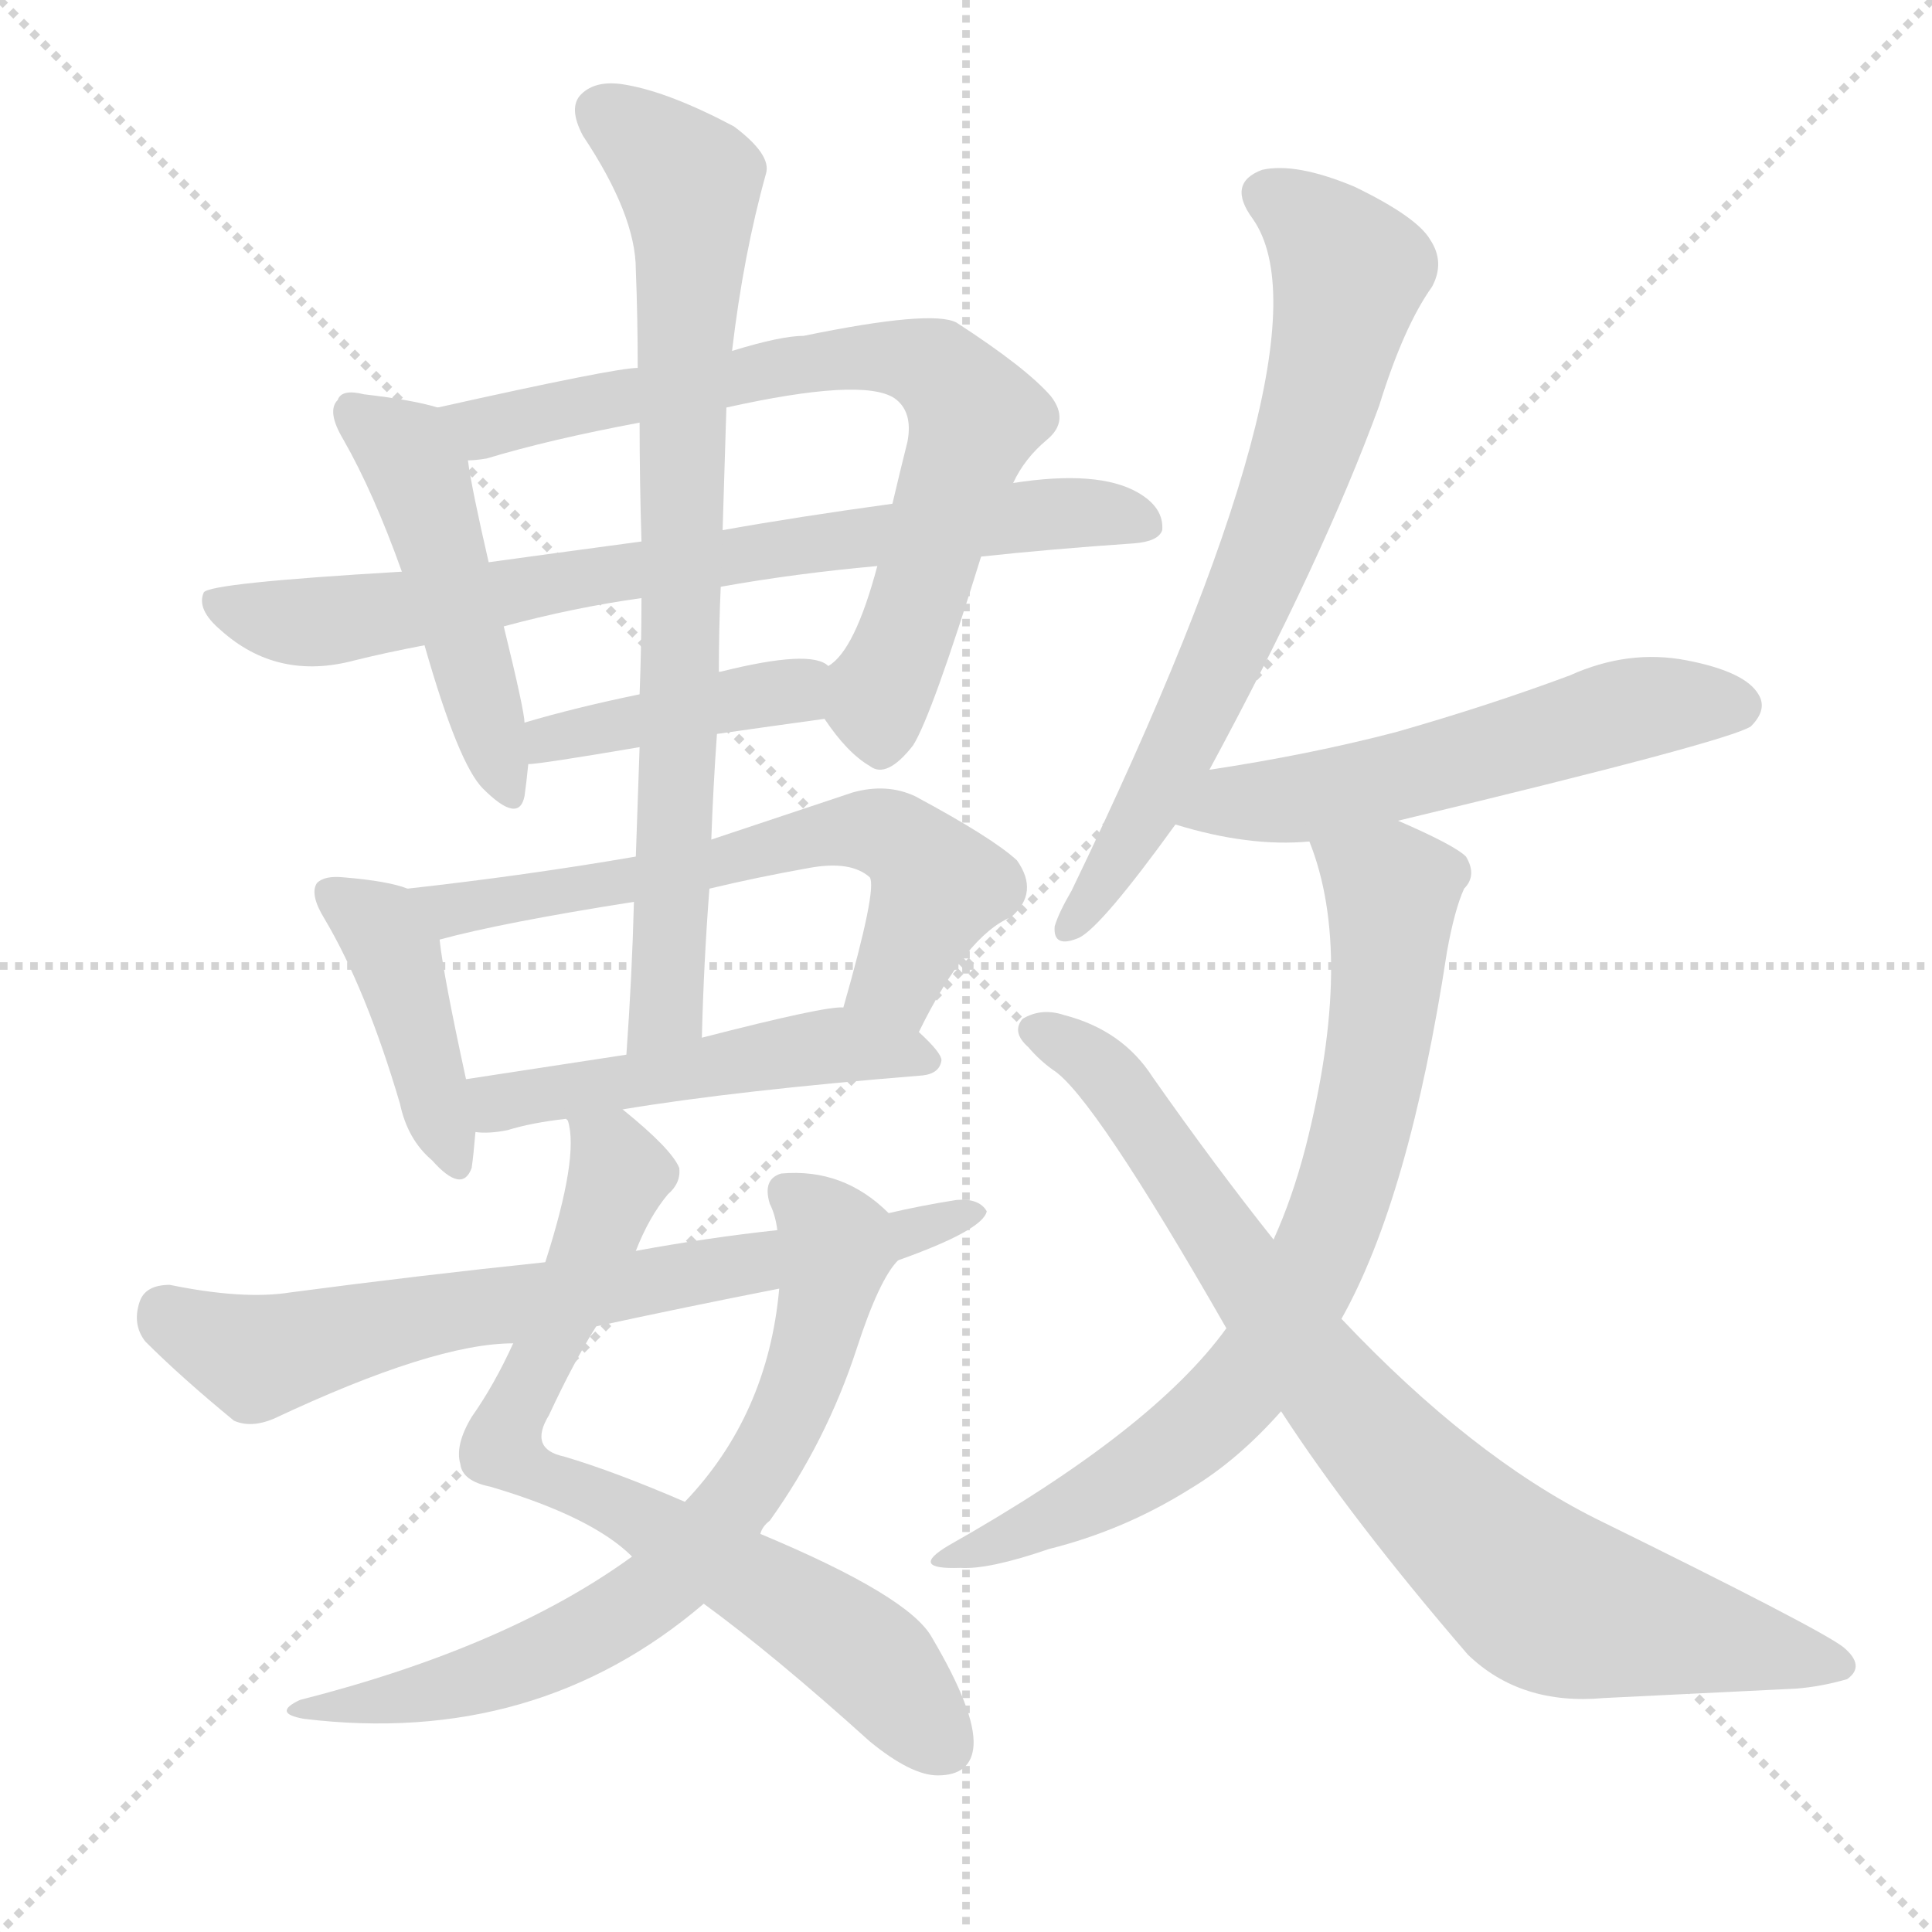
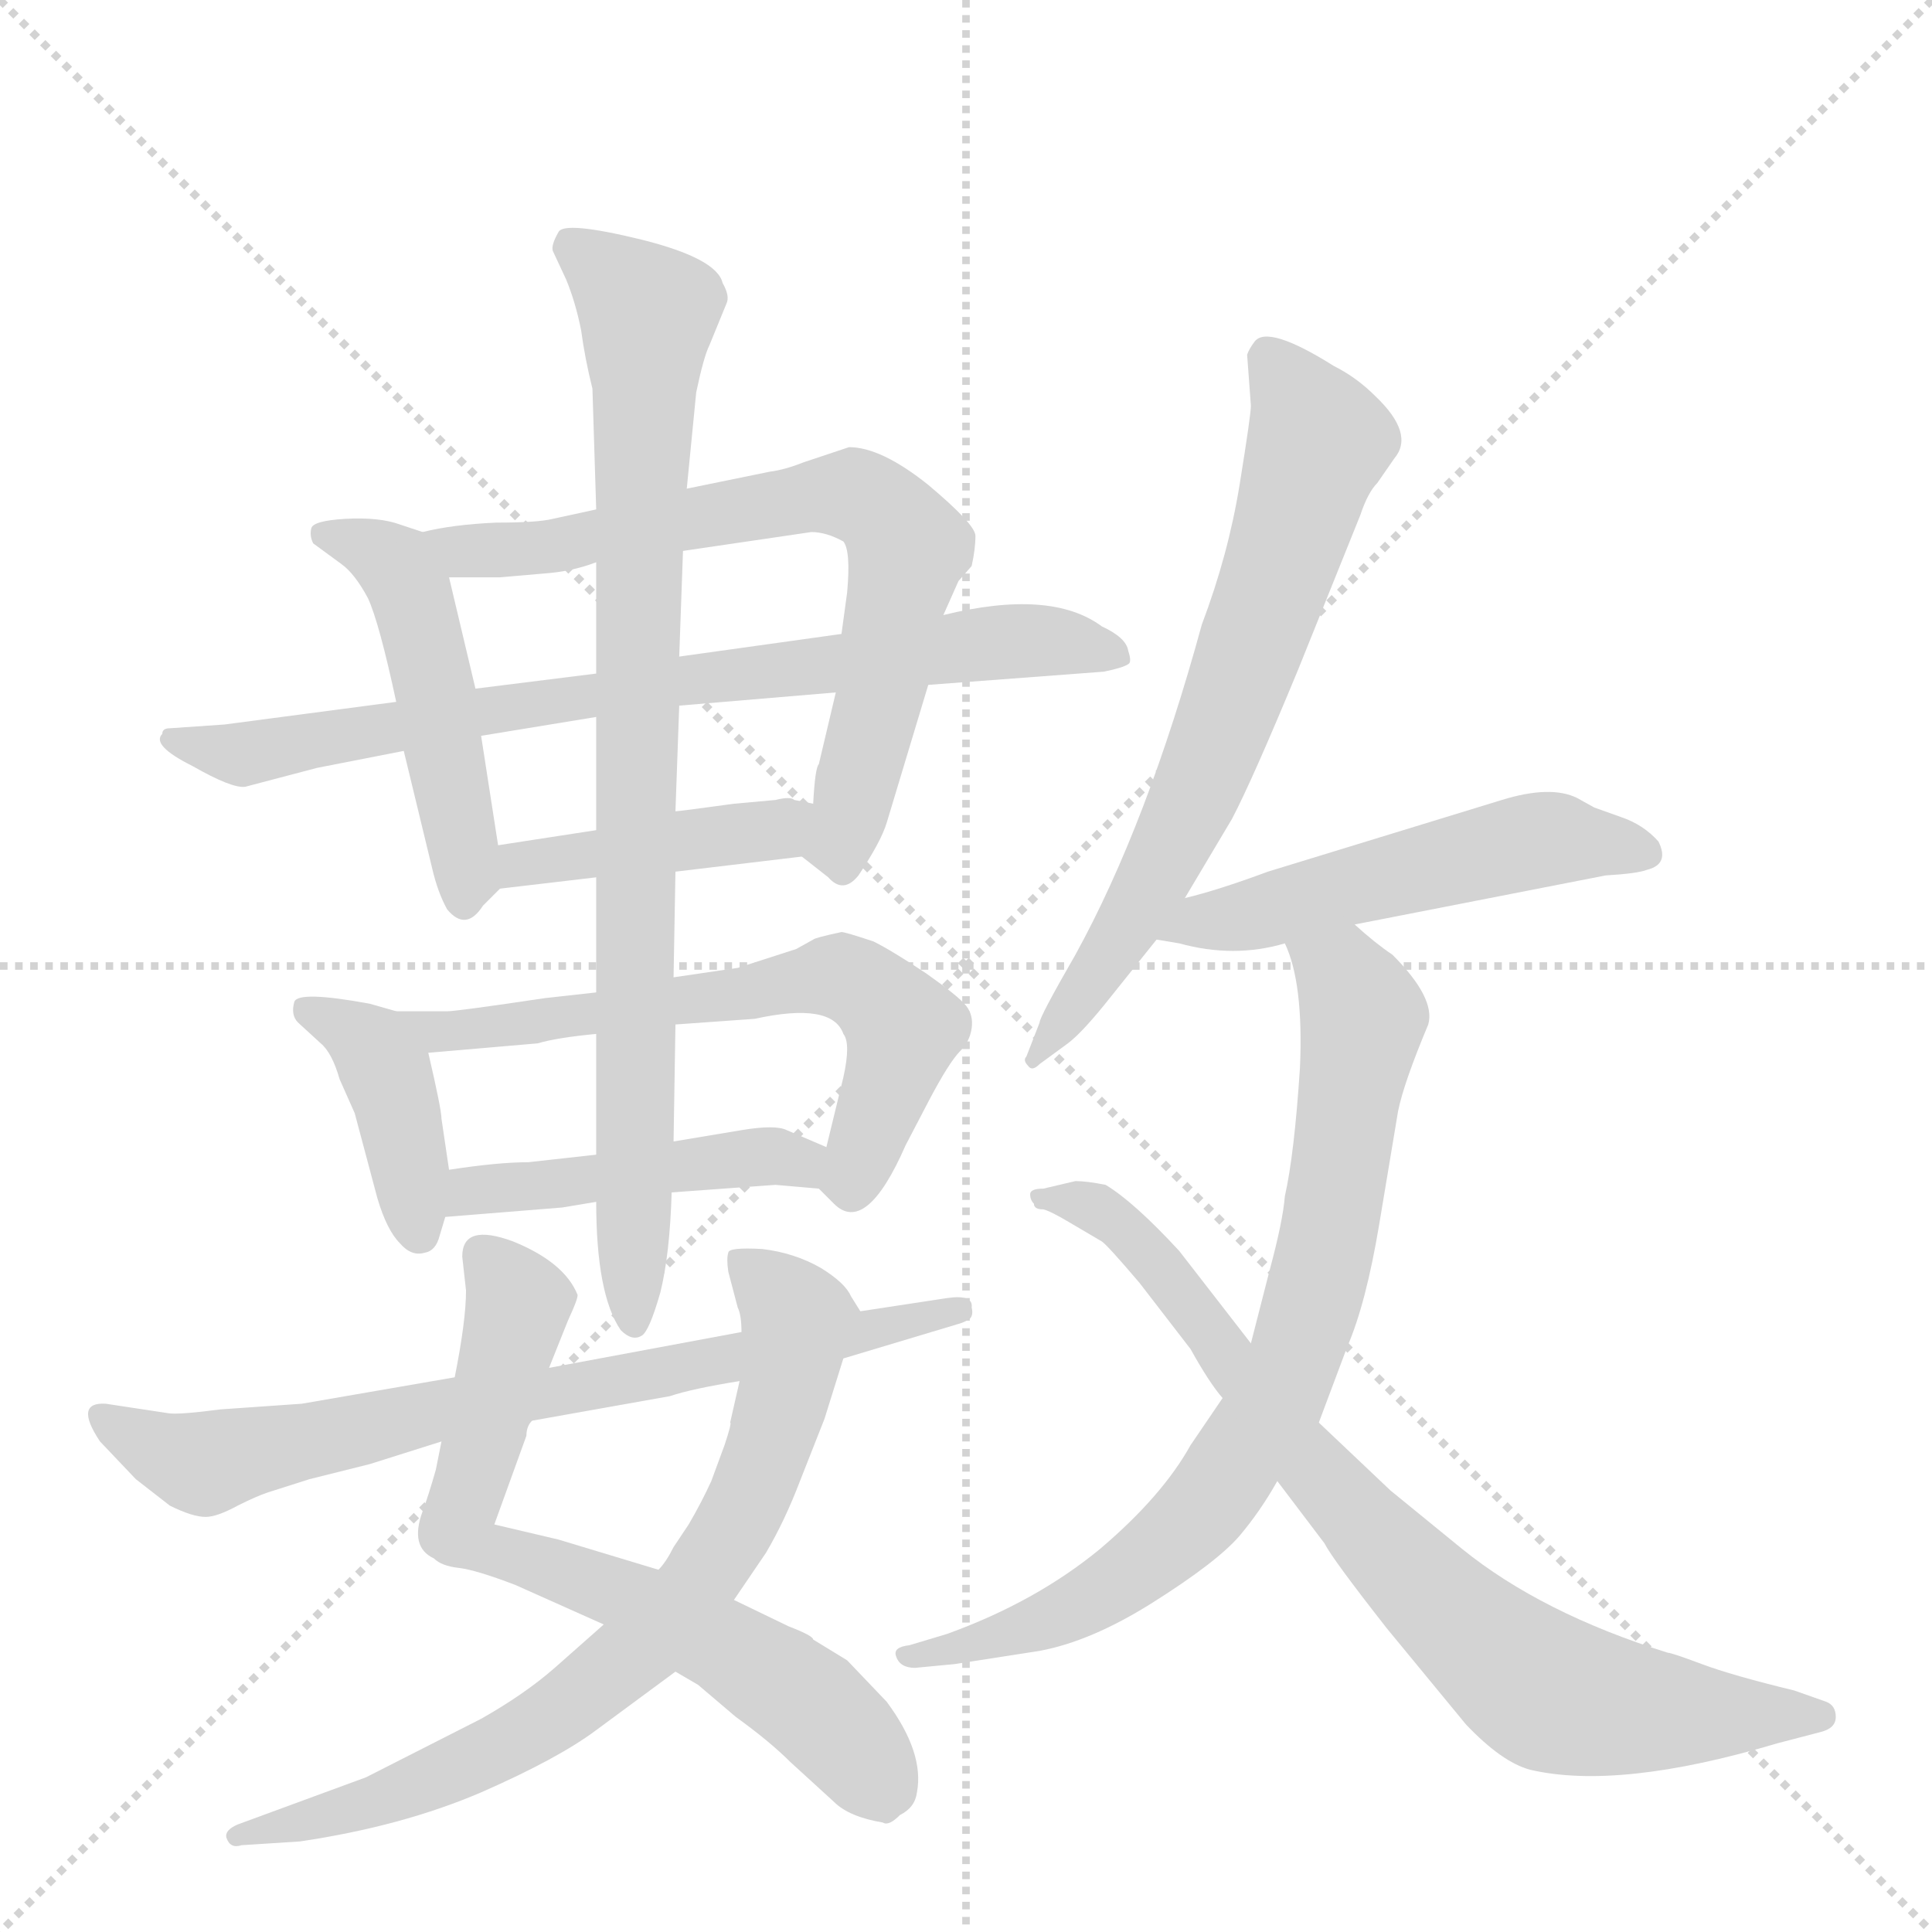
<svg xmlns="http://www.w3.org/2000/svg" version="1.1" viewBox="0 0 1024 1024">
  <g stroke="lightgray" stroke-dasharray="1,1" stroke-width="1" transform="scale(4, 4)">
    <line x1="0" y1="0" x2="256" y2="256" />
    <line x1="256" y1="0" x2="0" y2="256" />
    <line x1="128" y1="0" x2="128" y2="256" />
    <line x1="0" y1="128" x2="256" y2="128" />
  </g>
-   <g transform="scale(1, -1) translate(0, -900)">
+   <g transform="scale(1, -1) translate(0, -860)">
    <style type="text/css">
      
        @keyframes keyframes0 {
          from {
            stroke: blue;
-             stroke-dashoffset: 476;
+             stroke-dashoffset: 480;
            stroke-width: 128;
          }
          61% {
            animation-timing-function: step-end;
            stroke: blue;
            stroke-dashoffset: 0;
            stroke-width: 128;
          }
          to {
            stroke: black;
            stroke-width: 1024;
          }
        }
        #make-me-a-hanzi-animation-0 {
-           animation: keyframes0 0.637s both;
+           animation: keyframes0 0.641s both;
          animation-delay: 0s;
          animation-timing-function: linear;
        }
      
        @keyframes keyframes1 {
          from {
            stroke: blue;
-             stroke-dashoffset: 726;
+             stroke-dashoffset: 696;
+             stroke-width: 128;
+           }
+           69% {
+             animation-timing-function: step-end;
+             stroke: blue;
+             stroke-dashoffset: 0;
+             stroke-width: 128;
+           }
+           to {
+             stroke: black;
+             stroke-width: 1024;
+           }
+         }
+         #make-me-a-hanzi-animation-1 {
+           animation: keyframes1 0.816s both;
+           animation-delay: 0.641s;
+           animation-timing-function: linear;
+         }
+       
+         @keyframes keyframes2 {
+           from {
+             stroke: blue;
+             stroke-dashoffset: 762;
+             stroke-width: 128;
+           }
+           71% {
+             animation-timing-function: step-end;
+             stroke: blue;
+             stroke-dashoffset: 0;
+             stroke-width: 128;
+           }
+           to {
+             stroke: black;
+             stroke-width: 1024;
+           }
+         }
+         #make-me-a-hanzi-animation-2 {
+           animation: keyframes2 0.87s both;
+           animation-delay: 1.457s;
+           animation-timing-function: linear;
+         }
+       
+         @keyframes keyframes3 {
+           from {
+             stroke: blue;
+             stroke-dashoffset: 417;
+             stroke-width: 128;
+           }
+           58% {
+             animation-timing-function: step-end;
+             stroke: blue;
+             stroke-dashoffset: 0;
+             stroke-width: 128;
+           }
+           to {
+             stroke: black;
+             stroke-width: 1024;
+           }
+         }
+         #make-me-a-hanzi-animation-3 {
+           animation: keyframes3 0.589s both;
+           animation-delay: 2.327s;
+           animation-timing-function: linear;
+         }
+       
+         @keyframes keyframes4 {
+           from {
+             stroke: blue;
+             stroke-dashoffset: 398;
+             stroke-width: 128;
+           }
+           56% {
+             animation-timing-function: step-end;
+             stroke: blue;
+             stroke-dashoffset: 0;
+             stroke-width: 128;
+           }
+           to {
+             stroke: black;
+             stroke-width: 1024;
+           }
+         }
+         #make-me-a-hanzi-animation-4 {
+           animation: keyframes4 0.574s both;
+           animation-delay: 2.917s;
+           animation-timing-function: linear;
+         }
+       
+         @keyframes keyframes5 {
+           from {
+             stroke: blue;
+             stroke-dashoffset: 622;
+             stroke-width: 128;
+           }
+           67% {
+             animation-timing-function: step-end;
+             stroke: blue;
+             stroke-dashoffset: 0;
+             stroke-width: 128;
+           }
+           to {
+             stroke: black;
+             stroke-width: 1024;
+           }
+         }
+         #make-me-a-hanzi-animation-5 {
+           animation: keyframes5 0.756s both;
+           animation-delay: 3.49s;
+           animation-timing-function: linear;
+         }
+       
+         @keyframes keyframes6 {
+           from {
+             stroke: blue;
+             stroke-dashoffset: 451;
+             stroke-width: 128;
+           }
+           59% {
+             animation-timing-function: step-end;
+             stroke: blue;
+             stroke-dashoffset: 0;
+             stroke-width: 128;
+           }
+           to {
+             stroke: black;
+             stroke-width: 1024;
+           }
+         }
+         #make-me-a-hanzi-animation-6 {
+           animation: keyframes6 0.617s both;
+           animation-delay: 4.247s;
+           animation-timing-function: linear;
+         }
+       
+         @keyframes keyframes7 {
+           from {
+             stroke: blue;
+             stroke-dashoffset: 846;
+             stroke-width: 128;
+           }
+           73% {
+             animation-timing-function: step-end;
+             stroke: blue;
+             stroke-dashoffset: 0;
+             stroke-width: 128;
+           }
+           to {
+             stroke: black;
+             stroke-width: 1024;
+           }
+         }
+         #make-me-a-hanzi-animation-7 {
+           animation: keyframes7 0.938s both;
+           animation-delay: 4.864s;
+           animation-timing-function: linear;
+         }
+       
+         @keyframes keyframes8 {
+           from {
+             stroke: blue;
+             stroke-dashoffset: 672;
+             stroke-width: 128;
+           }
+           69% {
+             animation-timing-function: step-end;
+             stroke: blue;
+             stroke-dashoffset: 0;
+             stroke-width: 128;
+           }
+           to {
+             stroke: black;
+             stroke-width: 1024;
+           }
+         }
+         #make-me-a-hanzi-animation-8 {
+           animation: keyframes8 0.797s both;
+           animation-delay: 5.802s;
+           animation-timing-function: linear;
+         }
+       
+         @keyframes keyframes9 {
+           from {
+             stroke: blue;
+             stroke-dashoffset: 734;
            stroke-width: 128;
          }
          70% {
            animation-timing-function: step-end;
            stroke: blue;
            stroke-dashoffset: 0;
            stroke-width: 128;
          }
          to {
            stroke: black;
            stroke-width: 1024;
          }
        }
-         #make-me-a-hanzi-animation-1 {
-           animation: keyframes1 0.841s both;
-           animation-delay: 0.637s;
-           animation-timing-function: linear;
-         }
-       
-         @keyframes keyframes2 {
-           from {
-             stroke: blue;
-             stroke-dashoffset: 758;
+         #make-me-a-hanzi-animation-9 {
+           animation: keyframes9 0.847s both;
+           animation-delay: 6.599s;
+           animation-timing-function: linear;
+         }
+       
+         @keyframes keyframes10 {
+           from {
+             stroke: blue;
+             stroke-dashoffset: 721;
+             stroke-width: 128;
+           }
+           70% {
+             animation-timing-function: step-end;
+             stroke: blue;
+             stroke-dashoffset: 0;
+             stroke-width: 128;
+           }
+           to {
+             stroke: black;
+             stroke-width: 1024;
+           }
+         }
+         #make-me-a-hanzi-animation-10 {
+           animation: keyframes10 0.837s both;
+           animation-delay: 7.446s;
+           animation-timing-function: linear;
+         }
+       
+         @keyframes keyframes11 {
+           from {
+             stroke: blue;
+             stroke-dashoffset: 671;
+             stroke-width: 128;
+           }
+           69% {
+             animation-timing-function: step-end;
+             stroke: blue;
+             stroke-dashoffset: 0;
+             stroke-width: 128;
+           }
+           to {
+             stroke: black;
+             stroke-width: 1024;
+           }
+         }
+         #make-me-a-hanzi-animation-11 {
+           animation: keyframes11 0.796s both;
+           animation-delay: 8.283s;
+           animation-timing-function: linear;
+         }
+       
+         @keyframes keyframes12 {
+           from {
+             stroke: blue;
+             stroke-dashoffset: 515;
+             stroke-width: 128;
+           }
+           63% {
+             animation-timing-function: step-end;
+             stroke: blue;
+             stroke-dashoffset: 0;
+             stroke-width: 128;
+           }
+           to {
+             stroke: black;
+             stroke-width: 1024;
+           }
+         }
+         #make-me-a-hanzi-animation-12 {
+           animation: keyframes12 0.669s both;
+           animation-delay: 9.079s;
+           animation-timing-function: linear;
+         }
+       
+         @keyframes keyframes13 {
+           from {
+             stroke: blue;
+             stroke-dashoffset: 764;
            stroke-width: 128;
          }
          71% {
            animation-timing-function: step-end;
            stroke: blue;
            stroke-dashoffset: 0;
            stroke-width: 128;
          }
          to {
            stroke: black;
            stroke-width: 1024;
          }
        }
-         #make-me-a-hanzi-animation-2 {
-           animation: keyframes2 0.867s both;
-           animation-delay: 1.478s;
-           animation-timing-function: linear;
-         }
-       
-         @keyframes keyframes3 {
-           from {
-             stroke: blue;
-             stroke-dashoffset: 411;
-             stroke-width: 128;
-           }
-           57% {
-             animation-timing-function: step-end;
-             stroke: blue;
-             stroke-dashoffset: 0;
-             stroke-width: 128;
-           }
-           to {
-             stroke: black;
-             stroke-width: 1024;
-           }
-         }
-         #make-me-a-hanzi-animation-3 {
-           animation: keyframes3 0.584s both;
-           animation-delay: 2.345s;
-           animation-timing-function: linear;
-         }
-       
-         @keyframes keyframes4 {
-           from {
-             stroke: blue;
-             stroke-dashoffset: 416;
-             stroke-width: 128;
-           }
-           58% {
-             animation-timing-function: step-end;
-             stroke: blue;
-             stroke-dashoffset: 0;
-             stroke-width: 128;
-           }
-           to {
-             stroke: black;
-             stroke-width: 1024;
-           }
-         }
-         #make-me-a-hanzi-animation-4 {
-           animation: keyframes4 0.589s both;
-           animation-delay: 2.93s;
-           animation-timing-function: linear;
-         }
-       
-         @keyframes keyframes5 {
-           from {
-             stroke: blue;
-             stroke-dashoffset: 620;
-             stroke-width: 128;
-           }
-           67% {
-             animation-timing-function: step-end;
-             stroke: blue;
-             stroke-dashoffset: 0;
-             stroke-width: 128;
-           }
-           to {
-             stroke: black;
-             stroke-width: 1024;
-           }
-         }
-         #make-me-a-hanzi-animation-5 {
-           animation: keyframes5 0.755s both;
-           animation-delay: 3.518s;
-           animation-timing-function: linear;
-         }
-       
-         @keyframes keyframes6 {
-           from {
-             stroke: blue;
-             stroke-dashoffset: 496;
-             stroke-width: 128;
-           }
-           62% {
-             animation-timing-function: step-end;
-             stroke: blue;
-             stroke-dashoffset: 0;
-             stroke-width: 128;
-           }
-           to {
-             stroke: black;
-             stroke-width: 1024;
-           }
-         }
-         #make-me-a-hanzi-animation-6 {
-           animation: keyframes6 0.654s both;
-           animation-delay: 4.273s;
-           animation-timing-function: linear;
-         }
-       
-         @keyframes keyframes7 {
-           from {
-             stroke: blue;
-             stroke-dashoffset: 775;
+         #make-me-a-hanzi-animation-13 {
+           animation: keyframes13 0.872s both;
+           animation-delay: 9.748s;
+           animation-timing-function: linear;
+         }
+       
+         @keyframes keyframes14 {
+           from {
+             stroke: blue;
+             stroke-dashoffset: 785;
            stroke-width: 128;
          }
          72% {
            animation-timing-function: step-end;
            stroke: blue;
            stroke-dashoffset: 0;
            stroke-width: 128;
          }
          to {
            stroke: black;
            stroke-width: 1024;
          }
        }
-         #make-me-a-hanzi-animation-7 {
-           animation: keyframes7 0.881s both;
-           animation-delay: 4.926s;
-           animation-timing-function: linear;
-         }
-       
-         @keyframes keyframes8 {
-           from {
-             stroke: blue;
-             stroke-dashoffset: 733;
-             stroke-width: 128;
-           }
-           70% {
-             animation-timing-function: step-end;
-             stroke: blue;
-             stroke-dashoffset: 0;
-             stroke-width: 128;
-           }
-           to {
-             stroke: black;
-             stroke-width: 1024;
-           }
-         }
-         #make-me-a-hanzi-animation-8 {
-           animation: keyframes8 0.847s both;
-           animation-delay: 5.807s;
-           animation-timing-function: linear;
-         }
-       
-         @keyframes keyframes9 {
-           from {
-             stroke: blue;
-             stroke-dashoffset: 696;
-             stroke-width: 128;
-           }
-           69% {
-             animation-timing-function: step-end;
-             stroke: blue;
-             stroke-dashoffset: 0;
-             stroke-width: 128;
-           }
-           to {
-             stroke: black;
-             stroke-width: 1024;
-           }
-         }
-         #make-me-a-hanzi-animation-9 {
-           animation: keyframes9 0.816s both;
-           animation-delay: 6.653s;
-           animation-timing-function: linear;
-         }
-       
-         @keyframes keyframes10 {
-           from {
-             stroke: blue;
-             stroke-dashoffset: 700;
-             stroke-width: 128;
-           }
-           69% {
-             animation-timing-function: step-end;
-             stroke: blue;
-             stroke-dashoffset: 0;
-             stroke-width: 128;
-           }
-           to {
-             stroke: black;
-             stroke-width: 1024;
-           }
-         }
-         #make-me-a-hanzi-animation-10 {
-           animation: keyframes10 0.82s both;
-           animation-delay: 7.47s;
-           animation-timing-function: linear;
-         }
-       
-         @keyframes keyframes11 {
-           from {
-             stroke: blue;
-             stroke-dashoffset: 693;
-             stroke-width: 128;
-           }
-           69% {
-             animation-timing-function: step-end;
-             stroke: blue;
-             stroke-dashoffset: 0;
-             stroke-width: 128;
-           }
-           to {
-             stroke: black;
-             stroke-width: 1024;
-           }
-         }
-         #make-me-a-hanzi-animation-11 {
-           animation: keyframes11 0.814s both;
-           animation-delay: 8.29s;
-           animation-timing-function: linear;
-         }
-       
-         @keyframes keyframes12 {
-           from {
-             stroke: blue;
-             stroke-dashoffset: 554;
-             stroke-width: 128;
-           }
-           64% {
-             animation-timing-function: step-end;
-             stroke: blue;
-             stroke-dashoffset: 0;
-             stroke-width: 128;
-           }
-           to {
-             stroke: black;
-             stroke-width: 1024;
-           }
-         }
-         #make-me-a-hanzi-animation-12 {
-           animation: keyframes12 0.701s both;
-           animation-delay: 9.104s;
-           animation-timing-function: linear;
-         }
-       
-         @keyframes keyframes13 {
-           from {
-             stroke: blue;
-             stroke-dashoffset: 747;
-             stroke-width: 128;
-           }
-           71% {
-             animation-timing-function: step-end;
-             stroke: blue;
-             stroke-dashoffset: 0;
-             stroke-width: 128;
-           }
-           to {
-             stroke: black;
-             stroke-width: 1024;
-           }
-         }
-         #make-me-a-hanzi-animation-13 {
-           animation: keyframes13 0.858s both;
-           animation-delay: 9.804s;
-           animation-timing-function: linear;
-         }
-       
-         @keyframes keyframes14 {
-           from {
-             stroke: blue;
-             stroke-dashoffset: 822;
-             stroke-width: 128;
-           }
-           73% {
-             animation-timing-function: step-end;
-             stroke: blue;
-             stroke-dashoffset: 0;
-             stroke-width: 128;
-           }
-           to {
-             stroke: black;
-             stroke-width: 1024;
-           }
-         }
        #make-me-a-hanzi-animation-14 {
-           animation: keyframes14 0.919s both;
-           animation-delay: 10.662s;
+           animation: keyframes14 0.889s both;
+           animation-delay: 10.62s;
          animation-timing-function: linear;
        }
      
    </style>
-     <path d="M 232 684 Q 219 688 193 691 Q 181 694 179 688 Q 173 682 182 667 Q 198 639 213 597 L 225 558 Q 243 495 256 482 Q 275 463 278 478 Q 279 485 280 495 L 278 517 Q 278 523 267 568 L 259 602 Q 250 641 248 656 C 244 681 244 681 232 684 Z" fill="lightgray" />
-     <path d="M 437 519 Q 449 501 461 494 Q 470 487 484 505 Q 494 521 520 605 L 537 644 Q 543 657 555 667 Q 567 677 557 690 Q 544 705 507 729 Q 494 736 426 722 Q 414 722 388 714 L 338 705 Q 326 705 232 684 C 203 677 218 651 248 656 Q 252 656 258 657 Q 291 667 339 676 L 385 684 Q 457 700 474 689 Q 484 682 481 666 Q 477 650 473 633 L 465 600 Q 453 555 439 547 C 426 533 426 533 437 519 Z" fill="lightgray" />
-     <path d="M 520 605 Q 557 609 601 612 Q 614 613 616 619 Q 617 631 603 639 Q 582 651 537 644 L 473 633 Q 422 626 383 619 L 340 613 Q 288 606 259 602 L 213 597 Q 111 591 108 586 Q 104 577 117 566 Q 147 539 188 550 Q 204 554 225 558 L 267 568 Q 304 578 340 583 L 382 589 Q 421 596 465 600 L 520 605 Z" fill="lightgray" />
-     <path d="M 380 511 Q 408 515 437 519 C 467 523 465 532 439 547 Q 430 556 382 544 Q 379 544 381 543 C 372 539 368 538 339 532 Q 305 525 278 517 C 249 509 250 492 280 495 Q 286 495 339 504 L 380 511 Z" fill="lightgray" />
-     <path d="M 216 429 Q 206 433 182 435 Q 172 436 168 432 Q 164 426 172 413 Q 194 376 212 315 Q 216 296 229 285 Q 245 267 250 281 Q 251 288 252 300 L 247 328 Q 235 383 233 402 C 230 424 230 424 216 429 Z" fill="lightgray" />
-     <path d="M 487 353 Q 512 404 536 414 Q 551 427 539 444 Q 526 456 485 478 Q 470 485 452 480 Q 413 467 377 455 L 337 446 Q 279 436 216 429 C 186 426 204 395 233 402 Q 266 411 336 422 L 376 429 Q 401 435 429 440 Q 451 444 461 435 Q 465 429 447 366 C 439 337 473 326 487 353 Z" fill="lightgray" />
-     <path d="M 330 312 Q 390 322 489 330 Q 498 331 499 338 Q 499 342 487 353 C 472 368 472 368 447 366 Q 438 367 372 350 L 332 341 Q 286 334 247 328 C 217 323 222 301 252 300 Q 259 299 269 301 Q 282 305 300 307 L 330 312 Z" fill="lightgray" />
-     <path d="M 377 455 Q 378 483 380 511 L 381 543 Q 381 567 382 589 L 383 619 Q 384 653 385 684 L 388 714 Q 394 765 406 808 Q 409 818 389 833 Q 355 851 332 855 Q 316 858 308 850 Q 301 843 309 828 Q 337 786 337 757 Q 338 732 338 705 L 339 676 Q 339 645 340 613 L 340 583 Q 340 558 339 532 L 339 504 Q 338 476 337 446 L 336 422 Q 335 383 332 341 C 330 311 371 320 372 350 Q 373 390 376 429 L 377 455 Z" fill="lightgray" />
-     <path d="M 337 237 Q 344 255 354 267 Q 361 273 360 281 Q 356 291 330 312 C 307 331 295 337 300 307 L 301 306 Q 307 287 289 231 L 272 188 Q 262 166 250 149 Q 241 134 244 124 Q 245 115 260 112 Q 314 96 335 75 L 373 50 Q 410 23 461 -23 Q 483 -41 497 -41 Q 515 -41 516 -25 Q 517 -7 494 32 Q 482 54 403 87 L 363 104 Q 326 120 299 128 Q 280 132 291 150 Q 304 178 316 197 L 337 237 Z" fill="lightgray" />
-     <path d="M 471 257 Q 447 281 414 278 Q 404 275 408 262 Q 411 256 412 248 L 413 217 Q 407 150 363 104 L 335 75 Q 269 27 159 -1 Q 144 -8 161 -11 Q 284 -26 373 50 L 403 87 Q 404 91 408 94 Q 438 136 454 185 Q 466 222 476 232 C 485 245 485 245 471 257 Z" fill="lightgray" />
-     <path d="M 476 232 Q 521 248 523 258 Q 519 265 507 264 Q 488 261 471 257 L 412 248 Q 375 244 337 237 L 289 231 Q 222 224 154 215 Q 129 211 90 219 Q 77 219 74 210 Q 70 198 77 189 Q 96 170 124 147 Q 133 143 145 148 Q 230 188 272 188 L 316 197 Q 362 207 413 217 L 476 232 Z" fill="lightgray" />
-     <path d="M 641 492 Q 701 603 731 685 Q 744 727 759 748 Q 766 761 758 773 Q 751 785 718 801 Q 687 814 669 810 Q 650 803 664 784 Q 709 720 568 428 Q 561 416 559 409 Q 558 397 572 403 Q 584 409 623 463 L 641 492 Z" fill="lightgray" />
-     <path d="M 741 465 Q 916 507 928 515 Q 937 524 932 532 Q 925 544 894 550 Q 863 556 832 542 Q 789 526 740 512 Q 694 500 641 492 C 611 487 594 471 623 463 Q 662 451 694 454 L 741 465 Z" fill="lightgray" />
-     <path d="M 711 201 Q 747 265 767 396 Q 771 418 776 429 Q 783 436 777 446 Q 771 452 741 465 C 714 477 684 482 694 454 Q 718 394 692 292 Q 685 265 675 243 L 650 196 Q 611 142 503 81 Q 481 68 509 69 Q 524 68 556 79 Q 596 89 631 111 Q 656 126 679 152 L 711 201 Z" fill="lightgray" />
-     <path d="M 679 152 Q 716 95 778 23 Q 806 -4 850 0 Q 910 3 952 5 Q 965 6 979 10 Q 989 17 977 27 Q 964 37 846 95 Q 780 128 711 201 L 675 243 Q 644 282 611 329 Q 595 354 564 362 Q 552 366 542 360 Q 536 353 545 345 Q 551 338 558 333 Q 579 320 650 196 L 679 152 Z" fill="lightgray" />
+     <path d="M 264 412 L 255 470 L 252 495 L 238 554 C 233 575 233 575 224 578 L 212 582 Q 201 586 183 585 Q 166 584 165 580 Q 164 576 166 572 L 181 561 Q 188 556 195 543 Q 201 530 210 488 L 214 462 L 229 400 Q 232 387 237 378 Q 247 366 256 380 L 265 389 C 267 391 267 391 264 412 Z" fill="lightgray" />
+     <path d="M 362 568 L 430 578 Q 438 578 447 573 Q 451 568 449 546 L 446 524 L 443 493 L 434 455 Q 432 453 431 434 C 429 404 422 409 425 406 L 439 395 Q 447 386 455 396 Q 467 414 470 424 L 492 497 L 500 534 L 508 552 L 515 560 Q 517 569 517 576 Q 517 582 492 603 Q 467 623 450 623 L 426 615 Q 416 611 408 610 L 364 601 L 316 590 L 293 585 Q 285 583 263 583 Q 240 582 224 578 C 195 572 208 554 238 554 L 265 554 L 288 556 Q 303 557 316 562 L 362 568 Z" fill="lightgray" />
+     <path d="M 446 524 L 360 512 L 316 503 L 252 495 L 210 488 L 119 476 L 90 474 Q 86 474 86 471 Q 80 465 102 454 Q 123 442 130 443 L 168 453 L 214 462 L 255 470 L 316 480 L 360 486 L 443 493 L 492 497 L 585 504 Q 595 506 598 508 Q 600 509 598 515 Q 597 522 584 528 Q 557 548 500 534 L 446 524 Z" fill="lightgray" />
+     <path d="M 431 434 L 421 436 Q 419 438 411 436 L 389 434 Q 360 430 358 430 L 316 420 L 264 412 C 234 407 235 385 265 389 L 316 395 L 358 398 L 425 406 C 455 410 460 428 431 434 Z" fill="lightgray" />
+     <path d="M 238 240 L 234 267 Q 234 272 227 302 C 223 320 223 320 210 324 L 196 328 Q 158 335 156 329 Q 154 322 158 318 L 170 307 Q 176 302 180 288 L 188 270 L 200 225 Q 205 208 212 201 Q 218 194 225 196 Q 231 197 233 205 L 236 215 L 238 240 Z" fill="lightgray" />
+     <path d="M 358 317 L 400 320 Q 441 329 447 312 Q 451 307 447 289 L 438 252 C 433 231 433 231 434 230 L 442 222 Q 459 205 480 253 L 492 276 Q 503 297 509 303 Q 514 308 515 315 Q 516 322 512 327 Q 508 332 491 344 Q 473 356 463 361 Q 448 366 446 366 Q 432 363 431 362 L 422 357 L 391 347 L 357 342 L 316 334 L 289 331 Q 242 324 237 324 L 210 324 C 180 324 197 299 227 302 L 285 307 Q 295 310 316 312 L 358 317 Z" fill="lightgray" />
+     <path d="M 393 261 L 357 255 L 316 248 L 280 244 Q 264 244 238 240 C 208 236 206 213 236 215 L 298 220 L 316 223 L 356 228 L 411 232 L 434 230 C 464 227 466 240 438 252 L 417 261 Q 411 264 393 261 Z" fill="lightgray" />
+     <path d="M 360 512 L 362 568 L 364 601 L 369 652 Q 373 671 376 677 L 385 699 Q 387 703 383 710 Q 380 723 340 733 Q 299 743 296 737 Q 292 730 293 727 L 300 712 Q 305 700 308 685 Q 310 670 314 654 L 316 590 L 316 562 L 316 503 L 316 480 L 316 420 L 316 395 L 316 334 L 316 312 L 316 248 L 316 223 Q 316 174 329 155 Q 335 149 340 152 Q 344 154 350 175 Q 355 195 356 228 L 357 255 L 358 317 L 357 342 L 358 398 L 358 430 L 360 486 L 360 512 Z" fill="lightgray" />
+     <path d="M 296 44 L 262 52 L 279 99 Q 279 104 282 107 L 291 135 L 301 160 Q 307 173 306 174 Q 299 191 272 202 Q 245 212 245 194 L 247 176 Q 247 160 241 130 L 234 96 L 231 81 Q 227 67 224 59 Q 217 40 230 34 Q 234 30 243 29 Q 252 28 273 20 L 320 -1 L 358 -26 L 370 -33 L 390 -50 Q 408 -63 419 -74 L 442 -95 Q 450 -103 468 -106 Q 471 -108 477 -102 Q 485 -98 486 -90 Q 490 -69 470 -42 L 449 -20 L 431 -9 Q 431 -7 418 -2 L 389 12 L 349 28 L 296 44 Z" fill="lightgray" />
+     <path d="M 392 128 L 387 106 Q 388 106 384 94 L 377 75 Q 372 64 365 52 L 357 40 Q 353 32 349 28 L 320 -1 L 294 -24 Q 278 -38 255 -51 L 194 -82 L 126 -107 Q 119 -110 120 -114 Q 122 -120 128 -118 L 159 -116 Q 213 -108 255 -90 Q 296 -72 316 -57 L 358 -26 L 389 12 L 406 37 Q 416 54 424 75 L 437 108 L 447 140 C 455 166 457 164 456 165 L 451 173 Q 448 180 435 188 Q 421 196 404 198 Q 386 199 386 196 Q 385 193 386 186 L 391 167 Q 393 163 393 154 L 392 128 Z" fill="lightgray" />
+     <path d="M 282 107 L 355 120 Q 367 124 392 128 L 447 140 L 507 158 Q 511 159 514 161 Q 516 163 515 167 Q 516 174 502 172 L 456 165 L 393 154 L 291 135 L 241 130 L 160 116 L 117 113 Q 94 110 89 111 L 56 116 Q 39 117 53 96 L 72 76 L 90 62 Q 102 56 109 56 Q 115 56 126 62 Q 136 67 142 69 L 164 76 L 196 84 L 234 96 L 282 107 Z" fill="lightgray" />
+     <path d="M 628 384 L 653 426 Q 664 447 688 505 L 721 587 Q 725 599 730 604 L 739 617 Q 750 630 729 650 Q 719 660 707 666 Q 672 688 665 679 Q 662 675 661 672 L 663 645 Q 663 640 657 603 Q 651 566 637 529 Q 608 423 570 354 Q 551 321 551 318 L 544 300 Q 542 298 545 295 Q 547 292 551 296 L 566 307 Q 574 313 589 332 L 613 362 L 628 384 Z" fill="lightgray" />
+     <path d="M 718 370 L 851 396 Q 868 397 873 399 Q 885 402 879 414 Q 871 423 859 427 L 845 432 L 836 437 Q 822 444 796 436 L 672 398 Q 645 388 628 384 C 599 376 583 367 613 362 L 625 360 Q 654 352 681 360 L 718 370 Z" fill="lightgray" />
+     <path d="M 648 119 L 631 94 Q 616 67 583 39 Q 549 11 502 -6 L 482 -12 Q 473 -13 475 -18 Q 477 -24 485 -24 L 506 -22 L 551 -15 Q 578 -10 610 10 Q 645 32 657 46 Q 668 59 677 75 L 699 106 L 714 146 Q 724 169 731 211 L 741 271 Q 744 286 757 317 Q 761 331 738 354 Q 729 360 718 370 C 695 389 672 388 681 360 Q 691 339 689 294 Q 686 248 681 226 Q 680 213 673 187 L 663 148 L 648 119 Z" fill="lightgray" />
+     <path d="M 570 234 L 553 230 Q 546 230 546 227 Q 546 224 548 222 Q 548 219 553 219 Q 557 218 567 212 L 584 202 Q 587 200 604 180 L 631 145 Q 641 127 648 119 L 677 75 L 702 42 Q 706 34 735 -3 L 777 -54 Q 796 -74 811 -78 Q 858 -89 942 -64 L 965 -58 Q 973 -56 973 -50 Q 973 -44 968 -42 L 951 -36 Q 918 -28 902 -22 Q 886 -16 884 -16 Q 817 5 775 39 L 737 70 L 699 106 L 663 148 L 625 197 Q 601 223 586 232 Q 576 234 570 234 Z" fill="lightgray" />
    <clipPath id="make-me-a-hanzi-clip-0">
-       <path d="M 232 684 Q 219 688 193 691 Q 181 694 179 688 Q 173 682 182 667 Q 198 639 213 597 L 225 558 Q 243 495 256 482 Q 275 463 278 478 Q 279 485 280 495 L 278 517 Q 278 523 267 568 L 259 602 Q 250 641 248 656 C 244 681 244 681 232 684 Z" />
-     </clipPath>
-     <path clip-path="url(#make-me-a-hanzi-clip-0)" d="M 188 681 L 214 661 L 226 636 L 267 482" fill="none" id="make-me-a-hanzi-animation-0" stroke-dasharray="348 696" stroke-linecap="round" />
+       <path d="M 264 412 L 255 470 L 252 495 L 238 554 C 233 575 233 575 224 578 L 212 582 Q 201 586 183 585 Q 166 584 165 580 Q 164 576 166 572 L 181 561 Q 188 556 195 543 Q 201 530 210 488 L 214 462 L 229 400 Q 232 387 237 378 Q 247 366 256 380 L 265 389 C 267 391 267 391 264 412 Z" />
+     </clipPath>
+     <path clip-path="url(#make-me-a-hanzi-clip-0)" d="M 171 577 L 202 566 L 219 542 L 247 405 L 246 383" fill="none" id="make-me-a-hanzi-animation-0" stroke-dasharray="352 704" stroke-linecap="round" />
    <clipPath id="make-me-a-hanzi-clip-1">
-       <path d="M 437 519 Q 449 501 461 494 Q 470 487 484 505 Q 494 521 520 605 L 537 644 Q 543 657 555 667 Q 567 677 557 690 Q 544 705 507 729 Q 494 736 426 722 Q 414 722 388 714 L 338 705 Q 326 705 232 684 C 203 677 218 651 248 656 Q 252 656 258 657 Q 291 667 339 676 L 385 684 Q 457 700 474 689 Q 484 682 481 666 Q 477 650 473 633 L 465 600 Q 453 555 439 547 C 426 533 426 533 437 519 Z" />
-     </clipPath>
-     <path clip-path="url(#make-me-a-hanzi-clip-1)" d="M 245 685 L 259 673 L 459 712 L 500 701 L 517 679 L 466 534 L 467 510" fill="none" id="make-me-a-hanzi-animation-1" stroke-dasharray="598 1196" stroke-linecap="round" />
+       <path d="M 362 568 L 430 578 Q 438 578 447 573 Q 451 568 449 546 L 446 524 L 443 493 L 434 455 Q 432 453 431 434 C 429 404 422 409 425 406 L 439 395 Q 447 386 455 396 Q 467 414 470 424 L 492 497 L 500 534 L 508 552 L 515 560 Q 517 569 517 576 Q 517 582 492 603 Q 467 623 450 623 L 426 615 Q 416 611 408 610 L 364 601 L 316 590 L 293 585 Q 285 583 263 583 Q 240 582 224 578 C 195 572 208 554 238 554 L 265 554 L 288 556 Q 303 557 316 562 L 362 568 Z" />
+     </clipPath>
+     <path clip-path="url(#make-me-a-hanzi-clip-1)" d="M 231 574 L 246 568 L 293 570 L 438 598 L 459 596 L 470 588 L 481 570 L 447 400" fill="none" id="make-me-a-hanzi-animation-1" stroke-dasharray="568 1136" stroke-linecap="round" />
    <clipPath id="make-me-a-hanzi-clip-2">
-       <path d="M 520 605 Q 557 609 601 612 Q 614 613 616 619 Q 617 631 603 639 Q 582 651 537 644 L 473 633 Q 422 626 383 619 L 340 613 Q 288 606 259 602 L 213 597 Q 111 591 108 586 Q 104 577 117 566 Q 147 539 188 550 Q 204 554 225 558 L 267 568 Q 304 578 340 583 L 382 589 Q 421 596 465 600 L 520 605 Z" />
-     </clipPath>
-     <path clip-path="url(#make-me-a-hanzi-clip-2)" d="M 112 581 L 165 570 L 521 624 L 574 629 L 608 623" fill="none" id="make-me-a-hanzi-animation-2" stroke-dasharray="630 1260" stroke-linecap="round" />
+       <path d="M 446 524 L 360 512 L 316 503 L 252 495 L 210 488 L 119 476 L 90 474 Q 86 474 86 471 Q 80 465 102 454 Q 123 442 130 443 L 168 453 L 214 462 L 255 470 L 316 480 L 360 486 L 443 493 L 492 497 L 585 504 Q 595 506 598 508 Q 600 509 598 515 Q 597 522 584 528 Q 557 548 500 534 L 446 524 Z" />
+     </clipPath>
+     <path clip-path="url(#make-me-a-hanzi-clip-2)" d="M 91 468 L 132 460 L 340 497 L 529 520 L 553 521 L 590 512" fill="none" id="make-me-a-hanzi-animation-2" stroke-dasharray="634 1268" stroke-linecap="round" />
    <clipPath id="make-me-a-hanzi-clip-3">
-       <path d="M 380 511 Q 408 515 437 519 C 467 523 465 532 439 547 Q 430 556 382 544 Q 379 544 381 543 C 372 539 368 538 339 532 Q 305 525 278 517 C 249 509 250 492 280 495 Q 286 495 339 504 L 380 511 Z" />
-     </clipPath>
-     <path clip-path="url(#make-me-a-hanzi-clip-3)" d="M 282 501 L 317 515 L 432 540" fill="none" id="make-me-a-hanzi-animation-3" stroke-dasharray="283 566" stroke-linecap="round" />
+       <path d="M 431 434 L 421 436 Q 419 438 411 436 L 389 434 Q 360 430 358 430 L 316 420 L 264 412 C 234 407 235 385 265 389 L 316 395 L 358 398 L 425 406 C 455 410 460 428 431 434 Z" />
+     </clipPath>
+     <path clip-path="url(#make-me-a-hanzi-clip-3)" d="M 271 395 L 276 402 L 412 420 L 425 428" fill="none" id="make-me-a-hanzi-animation-3" stroke-dasharray="289 578" stroke-linecap="round" />
    <clipPath id="make-me-a-hanzi-clip-4">
-       <path d="M 216 429 Q 206 433 182 435 Q 172 436 168 432 Q 164 426 172 413 Q 194 376 212 315 Q 216 296 229 285 Q 245 267 250 281 Q 251 288 252 300 L 247 328 Q 235 383 233 402 C 230 424 230 424 216 429 Z" />
-     </clipPath>
-     <path clip-path="url(#make-me-a-hanzi-clip-4)" d="M 176 427 L 198 411 L 209 393 L 240 286" fill="none" id="make-me-a-hanzi-animation-4" stroke-dasharray="288 576" stroke-linecap="round" />
+       <path d="M 238 240 L 234 267 Q 234 272 227 302 C 223 320 223 320 210 324 L 196 328 Q 158 335 156 329 Q 154 322 158 318 L 170 307 Q 176 302 180 288 L 188 270 L 200 225 Q 205 208 212 201 Q 218 194 225 196 Q 231 197 233 205 L 236 215 L 238 240 Z" />
+     </clipPath>
+     <path clip-path="url(#make-me-a-hanzi-clip-4)" d="M 162 324 L 183 317 L 204 293 L 222 207" fill="none" id="make-me-a-hanzi-animation-4" stroke-dasharray="270 540" stroke-linecap="round" />
    <clipPath id="make-me-a-hanzi-clip-5">
-       <path d="M 487 353 Q 512 404 536 414 Q 551 427 539 444 Q 526 456 485 478 Q 470 485 452 480 Q 413 467 377 455 L 337 446 Q 279 436 216 429 C 186 426 204 395 233 402 Q 266 411 336 422 L 376 429 Q 401 435 429 440 Q 451 444 461 435 Q 465 429 447 366 C 439 337 473 326 487 353 Z" />
-     </clipPath>
-     <path clip-path="url(#make-me-a-hanzi-clip-5)" d="M 224 425 L 246 419 L 325 430 L 461 460 L 482 451 L 498 430 L 474 380 L 457 375" fill="none" id="make-me-a-hanzi-animation-5" stroke-dasharray="492 984" stroke-linecap="round" />
+       <path d="M 358 317 L 400 320 Q 441 329 447 312 Q 451 307 447 289 L 438 252 C 433 231 433 231 434 230 L 442 222 Q 459 205 480 253 L 492 276 Q 503 297 509 303 Q 514 308 515 315 Q 516 322 512 327 Q 508 332 491 344 Q 473 356 463 361 Q 448 366 446 366 Q 432 363 431 362 L 422 357 L 391 347 L 357 342 L 316 334 L 289 331 Q 242 324 237 324 L 210 324 C 180 324 197 299 227 302 L 285 307 Q 295 310 316 312 L 358 317 Z" />
+     </clipPath>
+     <path clip-path="url(#make-me-a-hanzi-clip-5)" d="M 217 320 L 233 312 L 450 341 L 479 315 L 459 251 L 452 235 L 446 234" fill="none" id="make-me-a-hanzi-animation-5" stroke-dasharray="494 988" stroke-linecap="round" />
    <clipPath id="make-me-a-hanzi-clip-6">
-       <path d="M 330 312 Q 390 322 489 330 Q 498 331 499 338 Q 499 342 487 353 C 472 368 472 368 447 366 Q 438 367 372 350 L 332 341 Q 286 334 247 328 C 217 323 222 301 252 300 Q 259 299 269 301 Q 282 305 300 307 L 330 312 Z" />
-     </clipPath>
-     <path clip-path="url(#make-me-a-hanzi-clip-6)" d="M 256 308 L 283 320 L 439 346 L 491 338" fill="none" id="make-me-a-hanzi-animation-6" stroke-dasharray="368 736" stroke-linecap="round" />
+       <path d="M 393 261 L 357 255 L 316 248 L 280 244 Q 264 244 238 240 C 208 236 206 213 236 215 L 298 220 L 316 223 L 356 228 L 411 232 L 434 230 C 464 227 466 240 438 252 L 417 261 Q 411 264 393 261 Z" />
+     </clipPath>
+     <path clip-path="url(#make-me-a-hanzi-clip-6)" d="M 243 221 L 250 230 L 402 247 L 423 244 L 429 237" fill="none" id="make-me-a-hanzi-animation-6" stroke-dasharray="323 646" stroke-linecap="round" />
    <clipPath id="make-me-a-hanzi-clip-7">
-       <path d="M 377 455 Q 378 483 380 511 L 381 543 Q 381 567 382 589 L 383 619 Q 384 653 385 684 L 388 714 Q 394 765 406 808 Q 409 818 389 833 Q 355 851 332 855 Q 316 858 308 850 Q 301 843 309 828 Q 337 786 337 757 Q 338 732 338 705 L 339 676 Q 339 645 340 613 L 340 583 Q 340 558 339 532 L 339 504 Q 338 476 337 446 L 336 422 Q 335 383 332 341 C 330 311 371 320 372 350 Q 373 390 376 429 L 377 455 Z" />
-     </clipPath>
-     <path clip-path="url(#make-me-a-hanzi-clip-7)" d="M 319 841 L 365 803 L 367 777 L 354 374 L 338 348" fill="none" id="make-me-a-hanzi-animation-7" stroke-dasharray="647 1294" stroke-linecap="round" />
+       <path d="M 360 512 L 362 568 L 364 601 L 369 652 Q 373 671 376 677 L 385 699 Q 387 703 383 710 Q 380 723 340 733 Q 299 743 296 737 Q 292 730 293 727 L 300 712 Q 305 700 308 685 Q 310 670 314 654 L 316 590 L 316 562 L 316 503 L 316 480 L 316 420 L 316 395 L 316 334 L 316 312 L 316 248 L 316 223 Q 316 174 329 155 Q 335 149 340 152 Q 344 154 350 175 Q 355 195 356 228 L 357 255 L 358 317 L 357 342 L 358 398 L 358 430 L 360 486 L 360 512 Z" />
+     </clipPath>
+     <path clip-path="url(#make-me-a-hanzi-clip-7)" d="M 302 730 L 344 694 L 337 510 L 336 159" fill="none" id="make-me-a-hanzi-animation-7" stroke-dasharray="718 1436" stroke-linecap="round" />
    <clipPath id="make-me-a-hanzi-clip-8">
-       <path d="M 337 237 Q 344 255 354 267 Q 361 273 360 281 Q 356 291 330 312 C 307 331 295 337 300 307 L 301 306 Q 307 287 289 231 L 272 188 Q 262 166 250 149 Q 241 134 244 124 Q 245 115 260 112 Q 314 96 335 75 L 373 50 Q 410 23 461 -23 Q 483 -41 497 -41 Q 515 -41 516 -25 Q 517 -7 494 32 Q 482 54 403 87 L 363 104 Q 326 120 299 128 Q 280 132 291 150 Q 304 178 316 197 L 337 237 Z" />
-     </clipPath>
-     <path clip-path="url(#make-me-a-hanzi-clip-8)" d="M 309 303 L 325 289 L 328 278 L 266 133 L 273 124 L 336 98 L 422 49 L 466 16 L 500 -25" fill="none" id="make-me-a-hanzi-animation-8" stroke-dasharray="605 1210" stroke-linecap="round" />
+       <path d="M 296 44 L 262 52 L 279 99 Q 279 104 282 107 L 291 135 L 301 160 Q 307 173 306 174 Q 299 191 272 202 Q 245 212 245 194 L 247 176 Q 247 160 241 130 L 234 96 L 231 81 Q 227 67 224 59 Q 217 40 230 34 Q 234 30 243 29 Q 252 28 273 20 L 320 -1 L 358 -26 L 370 -33 L 390 -50 Q 408 -63 419 -74 L 442 -95 Q 450 -103 468 -106 Q 471 -108 477 -102 Q 485 -98 486 -90 Q 490 -69 470 -42 L 449 -20 L 431 -9 Q 431 -7 418 -2 L 389 12 L 349 28 L 296 44 Z" />
+     </clipPath>
+     <path clip-path="url(#make-me-a-hanzi-clip-8)" d="M 260 192 L 274 164 L 243 48 L 383 -12 L 429 -43 L 465 -87" fill="none" id="make-me-a-hanzi-animation-8" stroke-dasharray="544 1088" stroke-linecap="round" />
    <clipPath id="make-me-a-hanzi-clip-9">
-       <path d="M 471 257 Q 447 281 414 278 Q 404 275 408 262 Q 411 256 412 248 L 413 217 Q 407 150 363 104 L 335 75 Q 269 27 159 -1 Q 144 -8 161 -11 Q 284 -26 373 50 L 403 87 Q 404 91 408 94 Q 438 136 454 185 Q 466 222 476 232 C 485 245 485 245 471 257 Z" />
-     </clipPath>
-     <path clip-path="url(#make-me-a-hanzi-clip-9)" d="M 417 268 L 443 239 L 431 185 L 403 123 L 353 61 L 303 30 L 249 8 L 169 -4" fill="none" id="make-me-a-hanzi-animation-9" stroke-dasharray="568 1136" stroke-linecap="round" />
+       <path d="M 392 128 L 387 106 Q 388 106 384 94 L 377 75 Q 372 64 365 52 L 357 40 Q 353 32 349 28 L 320 -1 L 294 -24 Q 278 -38 255 -51 L 194 -82 L 126 -107 Q 119 -110 120 -114 Q 122 -120 128 -118 L 159 -116 Q 213 -108 255 -90 Q 296 -72 316 -57 L 358 -26 L 389 12 L 406 37 Q 416 54 424 75 L 437 108 L 447 140 C 455 166 457 164 456 165 L 451 173 Q 448 180 435 188 Q 421 196 404 198 Q 386 199 386 196 Q 385 193 386 186 L 391 167 Q 393 163 393 154 L 392 128 Z" />
+     </clipPath>
+     <path clip-path="url(#make-me-a-hanzi-clip-9)" d="M 391 191 L 422 161 L 416 121 L 385 42 L 345 -8 L 256 -71 L 206 -92 L 126 -113" fill="none" id="make-me-a-hanzi-animation-9" stroke-dasharray="606 1212" stroke-linecap="round" />
    <clipPath id="make-me-a-hanzi-clip-10">
-       <path d="M 476 232 Q 521 248 523 258 Q 519 265 507 264 Q 488 261 471 257 L 412 248 Q 375 244 337 237 L 289 231 Q 222 224 154 215 Q 129 211 90 219 Q 77 219 74 210 Q 70 198 77 189 Q 96 170 124 147 Q 133 143 145 148 Q 230 188 272 188 L 316 197 Q 362 207 413 217 L 476 232 Z" />
-     </clipPath>
-     <path clip-path="url(#make-me-a-hanzi-clip-10)" d="M 88 205 L 136 180 L 239 205 L 429 235 L 518 258" fill="none" id="make-me-a-hanzi-animation-10" stroke-dasharray="572 1144" stroke-linecap="round" />
+       <path d="M 282 107 L 355 120 Q 367 124 392 128 L 447 140 L 507 158 Q 511 159 514 161 Q 516 163 515 167 Q 516 174 502 172 L 456 165 L 393 154 L 291 135 L 241 130 L 160 116 L 117 113 Q 94 110 89 111 L 56 116 Q 39 117 53 96 L 72 76 L 90 62 Q 102 56 109 56 Q 115 56 126 62 Q 136 67 142 69 L 164 76 L 196 84 L 234 96 L 282 107 Z" />
+     </clipPath>
+     <path clip-path="url(#make-me-a-hanzi-clip-10)" d="M 55 106 L 106 85 L 508 165" fill="none" id="make-me-a-hanzi-animation-10" stroke-dasharray="593 1186" stroke-linecap="round" />
    <clipPath id="make-me-a-hanzi-clip-11">
-       <path d="M 641 492 Q 701 603 731 685 Q 744 727 759 748 Q 766 761 758 773 Q 751 785 718 801 Q 687 814 669 810 Q 650 803 664 784 Q 709 720 568 428 Q 561 416 559 409 Q 558 397 572 403 Q 584 409 623 463 L 641 492 Z" />
-     </clipPath>
-     <path clip-path="url(#make-me-a-hanzi-clip-11)" d="M 672 796 L 700 776 L 715 752 L 704 703 L 650 555 L 604 462 L 568 410" fill="none" id="make-me-a-hanzi-animation-11" stroke-dasharray="565 1130" stroke-linecap="round" />
+       <path d="M 628 384 L 653 426 Q 664 447 688 505 L 721 587 Q 725 599 730 604 L 739 617 Q 750 630 729 650 Q 719 660 707 666 Q 672 688 665 679 Q 662 675 661 672 L 663 645 Q 663 640 657 603 Q 651 566 637 529 Q 608 423 570 354 Q 551 321 551 318 L 544 300 Q 542 298 545 295 Q 547 292 551 296 L 566 307 Q 574 313 589 332 L 613 362 L 628 384 Z" />
+     </clipPath>
+     <path clip-path="url(#make-me-a-hanzi-clip-11)" d="M 672 670 L 699 626 L 680 564 L 620 410 L 548 298" fill="none" id="make-me-a-hanzi-animation-11" stroke-dasharray="543 1086" stroke-linecap="round" />
    <clipPath id="make-me-a-hanzi-clip-12">
-       <path d="M 741 465 Q 916 507 928 515 Q 937 524 932 532 Q 925 544 894 550 Q 863 556 832 542 Q 789 526 740 512 Q 694 500 641 492 C 611 487 594 471 623 463 Q 662 451 694 454 L 741 465 Z" />
-     </clipPath>
-     <path clip-path="url(#make-me-a-hanzi-clip-12)" d="M 632 464 L 653 475 L 749 489 L 861 523 L 921 526" fill="none" id="make-me-a-hanzi-animation-12" stroke-dasharray="426 852" stroke-linecap="round" />
+       <path d="M 718 370 L 851 396 Q 868 397 873 399 Q 885 402 879 414 Q 871 423 859 427 L 845 432 L 836 437 Q 822 444 796 436 L 672 398 Q 645 388 628 384 C 599 376 583 367 613 362 L 625 360 Q 654 352 681 360 L 718 370 Z" />
+     </clipPath>
+     <path clip-path="url(#make-me-a-hanzi-clip-12)" d="M 620 365 L 819 415 L 872 408" fill="none" id="make-me-a-hanzi-animation-12" stroke-dasharray="387 774" stroke-linecap="round" />
    <clipPath id="make-me-a-hanzi-clip-13">
-       <path d="M 711 201 Q 747 265 767 396 Q 771 418 776 429 Q 783 436 777 446 Q 771 452 741 465 C 714 477 684 482 694 454 Q 718 394 692 292 Q 685 265 675 243 L 650 196 Q 611 142 503 81 Q 481 68 509 69 Q 524 68 556 79 Q 596 89 631 111 Q 656 126 679 152 L 711 201 Z" />
-     </clipPath>
-     <path clip-path="url(#make-me-a-hanzi-clip-13)" d="M 701 450 L 738 424 L 726 319 L 691 218 L 656 162 L 624 134 L 559 95 L 513 79" fill="none" id="make-me-a-hanzi-animation-13" stroke-dasharray="619 1238" stroke-linecap="round" />
+       <path d="M 648 119 L 631 94 Q 616 67 583 39 Q 549 11 502 -6 L 482 -12 Q 473 -13 475 -18 Q 477 -24 485 -24 L 506 -22 L 551 -15 Q 578 -10 610 10 Q 645 32 657 46 Q 668 59 677 75 L 699 106 L 714 146 Q 724 169 731 211 L 741 271 Q 744 286 757 317 Q 761 331 738 354 Q 729 360 718 370 C 695 389 672 388 681 360 Q 691 339 689 294 Q 686 248 681 226 Q 680 213 673 187 L 663 148 L 648 119 Z" />
+     </clipPath>
+     <path clip-path="url(#make-me-a-hanzi-clip-13)" d="M 688 357 L 712 343 L 722 320 L 702 193 L 678 121 L 636 59 L 594 22 L 542 -4 L 482 -18" fill="none" id="make-me-a-hanzi-animation-13" stroke-dasharray="636 1272" stroke-linecap="round" />
    <clipPath id="make-me-a-hanzi-clip-14">
-       <path d="M 679 152 Q 716 95 778 23 Q 806 -4 850 0 Q 910 3 952 5 Q 965 6 979 10 Q 989 17 977 27 Q 964 37 846 95 Q 780 128 711 201 L 675 243 Q 644 282 611 329 Q 595 354 564 362 Q 552 366 542 360 Q 536 353 545 345 Q 551 338 558 333 Q 579 320 650 196 L 679 152 Z" />
-     </clipPath>
-     <path clip-path="url(#make-me-a-hanzi-clip-14)" d="M 550 354 L 585 332 L 690 183 L 751 113 L 814 56 L 974 18" fill="none" id="make-me-a-hanzi-animation-14" stroke-dasharray="694 1388" stroke-linecap="round" />
+       <path d="M 570 234 L 553 230 Q 546 230 546 227 Q 546 224 548 222 Q 548 219 553 219 Q 557 218 567 212 L 584 202 Q 587 200 604 180 L 631 145 Q 641 127 648 119 L 677 75 L 702 42 Q 706 34 735 -3 L 777 -54 Q 796 -74 811 -78 Q 858 -89 942 -64 L 965 -58 Q 973 -56 973 -50 Q 973 -44 968 -42 L 951 -36 Q 918 -28 902 -22 Q 886 -16 884 -16 Q 817 5 775 39 L 737 70 L 699 106 L 663 148 L 625 197 Q 601 223 586 232 Q 576 234 570 234 Z" />
+     </clipPath>
+     <path clip-path="url(#make-me-a-hanzi-clip-14)" d="M 551 226 L 583 219 L 600 205 L 696 81 L 802 -25 L 824 -38 L 851 -44 L 965 -50" fill="none" id="make-me-a-hanzi-animation-14" stroke-dasharray="657 1314" stroke-linecap="round" />
  </g>
</svg>
